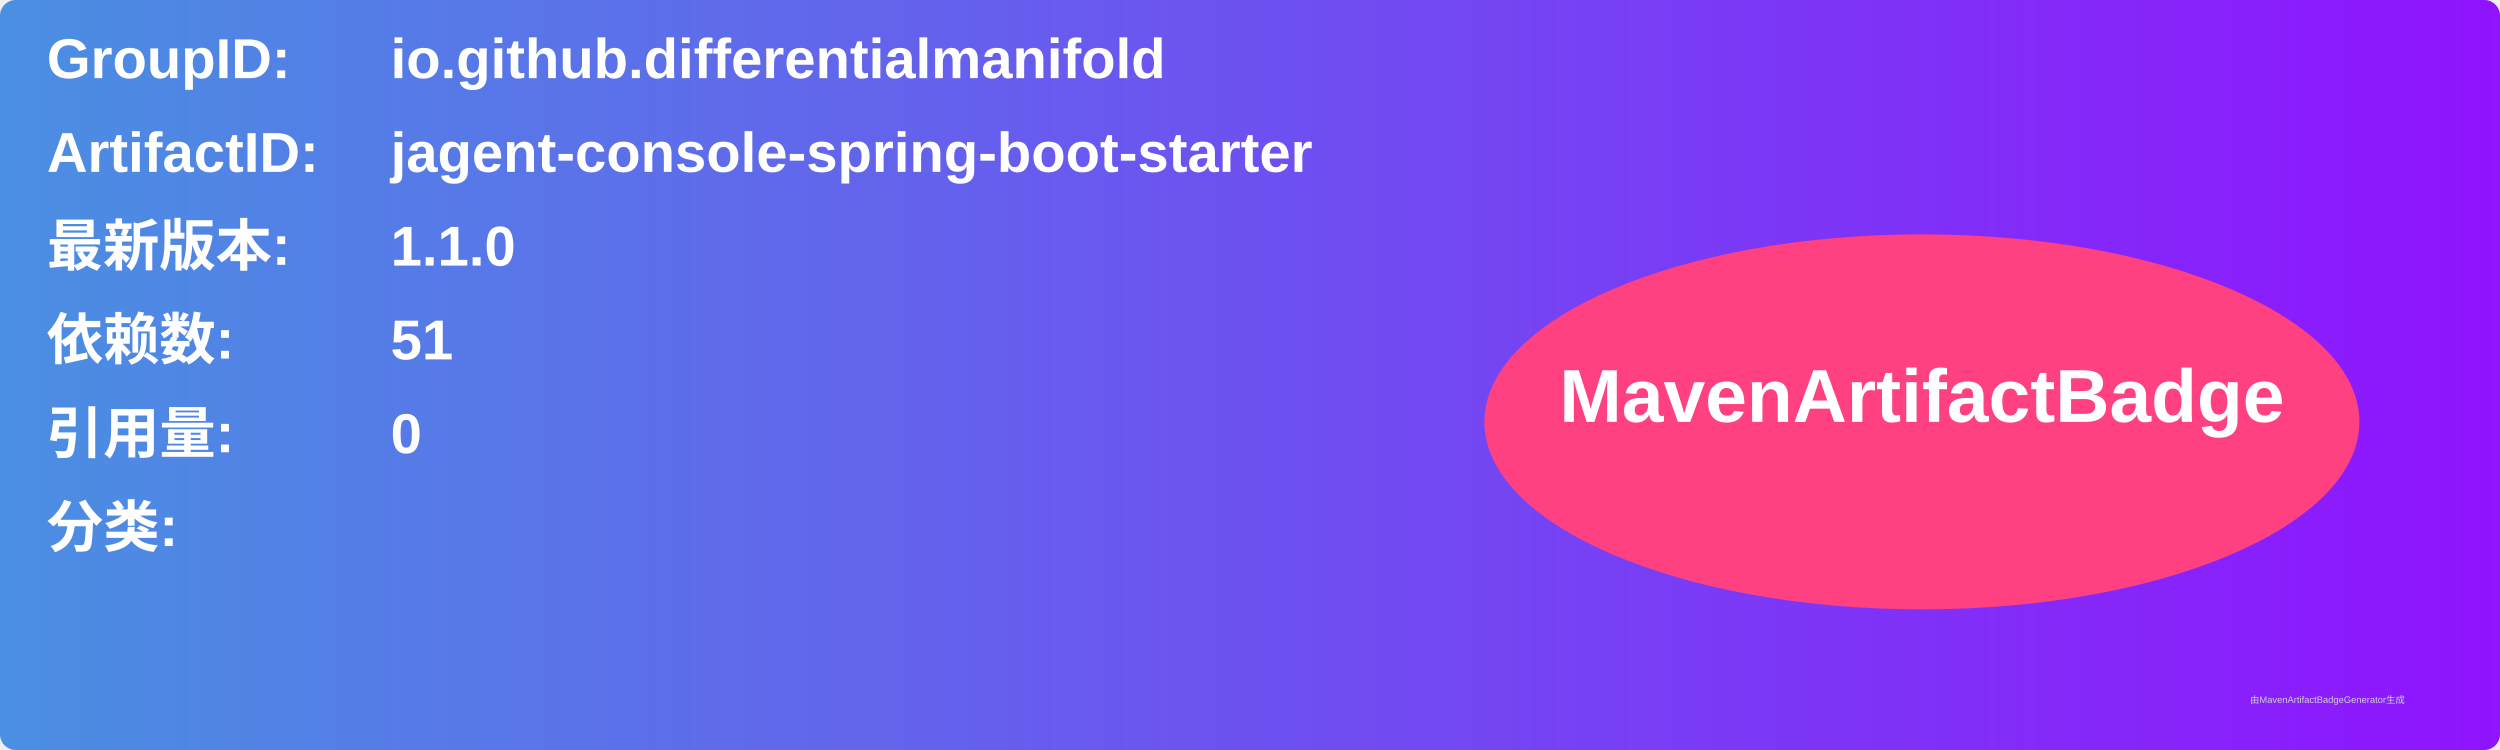
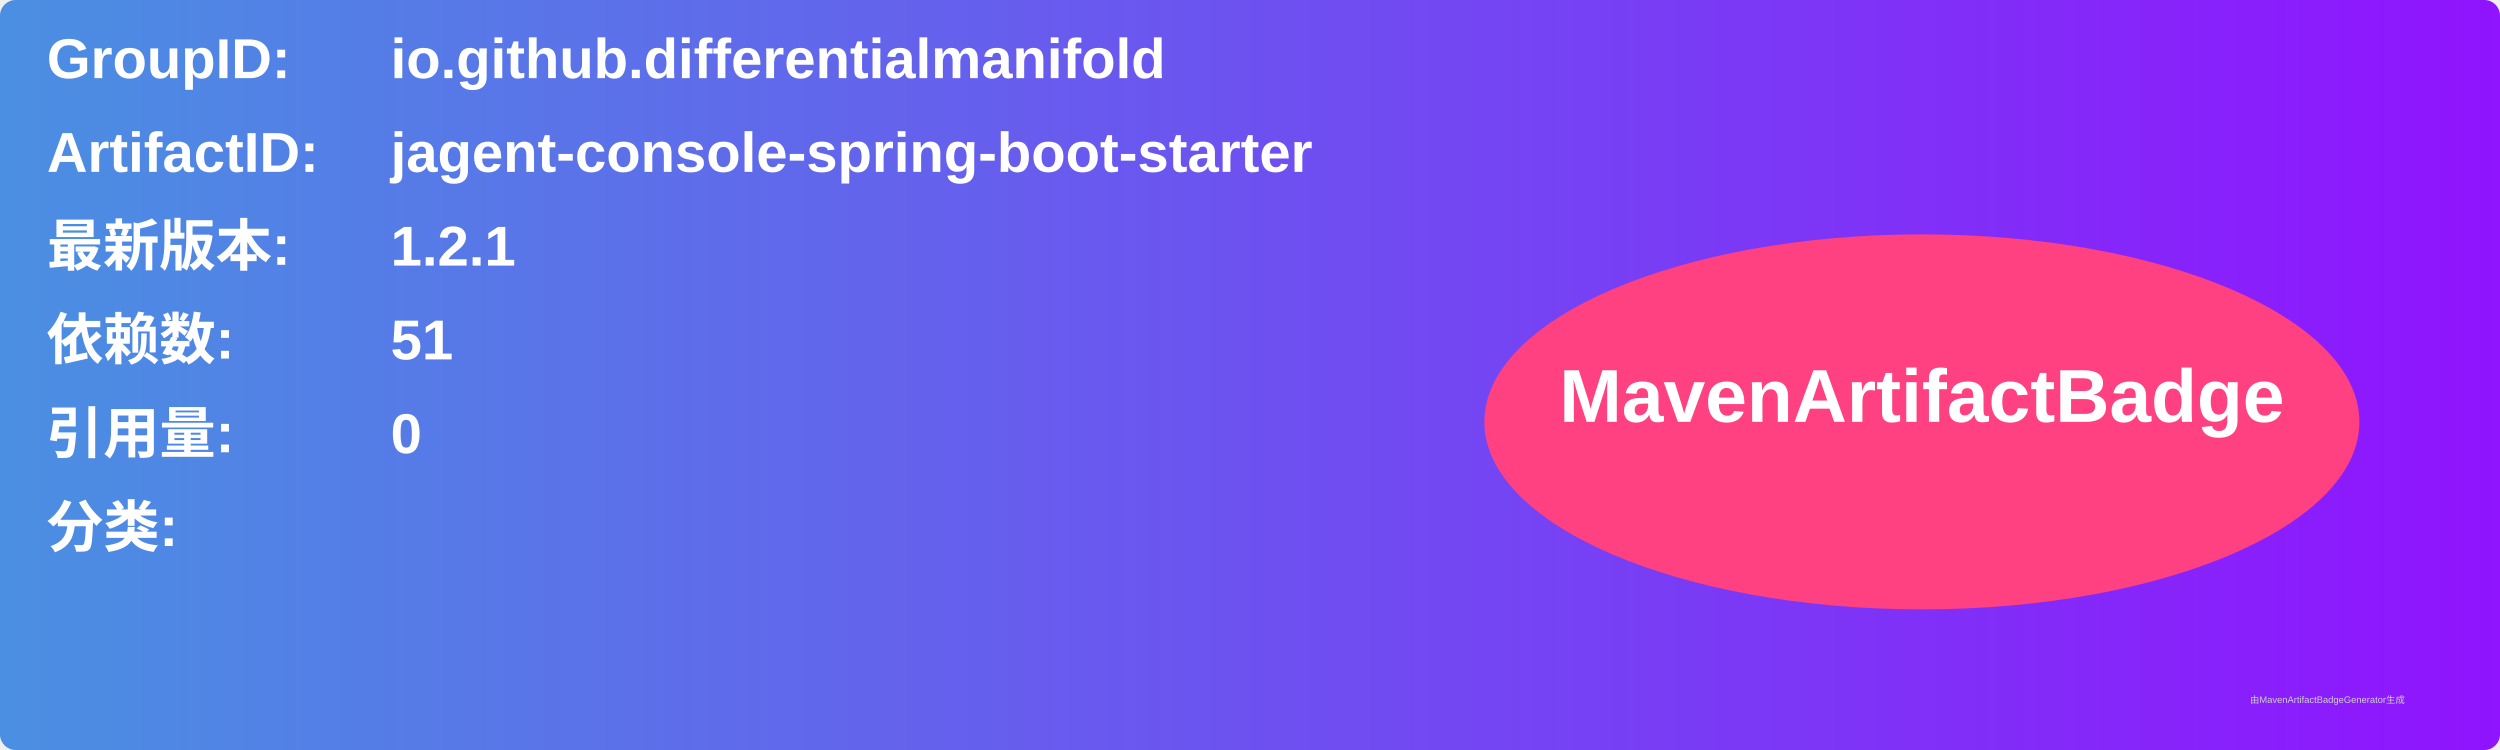
<svg xmlns="http://www.w3.org/2000/svg" width="800" height="240" viewBox="0 0 800 240">
  <linearGradient id="grad" x1="0%" y1="0%" x2="100%" y2="0%">
    <stop offset="0%" stop-color="#4a90e2" />
    <stop offset="100%" stop-color="#9013fe" />
  </linearGradient>
  <rect width="100%" height="100%" rx="5" ry="5" fill="url(#grad)" />
  <g transform="translate(15, 15)">
    <text x="0" y="10" font-family="Arial" font-size="18" fill="white" font-weight="bold" width="260">GroupID:</text>
    <text x="110" y="10" font-family="Arial" font-size="18" fill="white" font-weight="bold" width="460">io.github.differentialmanifold</text>
    <text x="0" y="40" font-family="Arial" font-size="18" fill="white" font-weight="bold" width="260">ArtifactID:</text>
    <text x="110" y="40" font-family="Arial" font-size="18" fill="white" font-weight="bold" width="460">jagent-console-spring-boot-starter</text>
    <text x="0" y="70" font-family="Arial" font-size="18" fill="white" font-weight="bold">最新版本:</text>
    <text x="110" y="70" font-family="Arial" font-size="18" fill="white" font-weight="bold">
-       <tspan font-weight="bold">1.1.0</tspan>
+       <tspan font-weight="bold">1.2.1</tspan>
    </text>
    <text x="0" y="100" font-family="Arial" font-size="18" fill="white" font-weight="bold">依赖数: </text>
    <text x="110" y="100" font-family="Arial" font-size="18" fill="white">
      <tspan font-weight="bold">51</tspan>
    </text>
    <text x="0" y="130" font-family="Arial" font-size="18" fill="white" font-weight="bold">引用量: </text>
    <text x="110" y="130" font-family="Arial" font-size="18" fill="white">
      <tspan font-weight="bold">0</tspan>
    </text>
    <text x="0" y="160" font-family="Arial" font-size="18" fill="white" font-weight="bold">分类:</text>
    <text x="10" y="190" font-family="Arial" font-size="10" fill="white">
      <tspan font-weight="bold" />
    </text>
    <ellipse cx="600" cy="120" rx="140" ry="60" fill="#ff4081" />
    <text x="600" y="120" text-anchor="middle" font-family="Arial" font-size="24" fill="white" font-weight="bold">MavenArtifactBadge</text>
  </g>
  <text x="720" y="225" font-family="Arial" font-size="3" fill="#d0d0d0">由MavenArtifactBadgeGenerator生成</text>
</svg>
